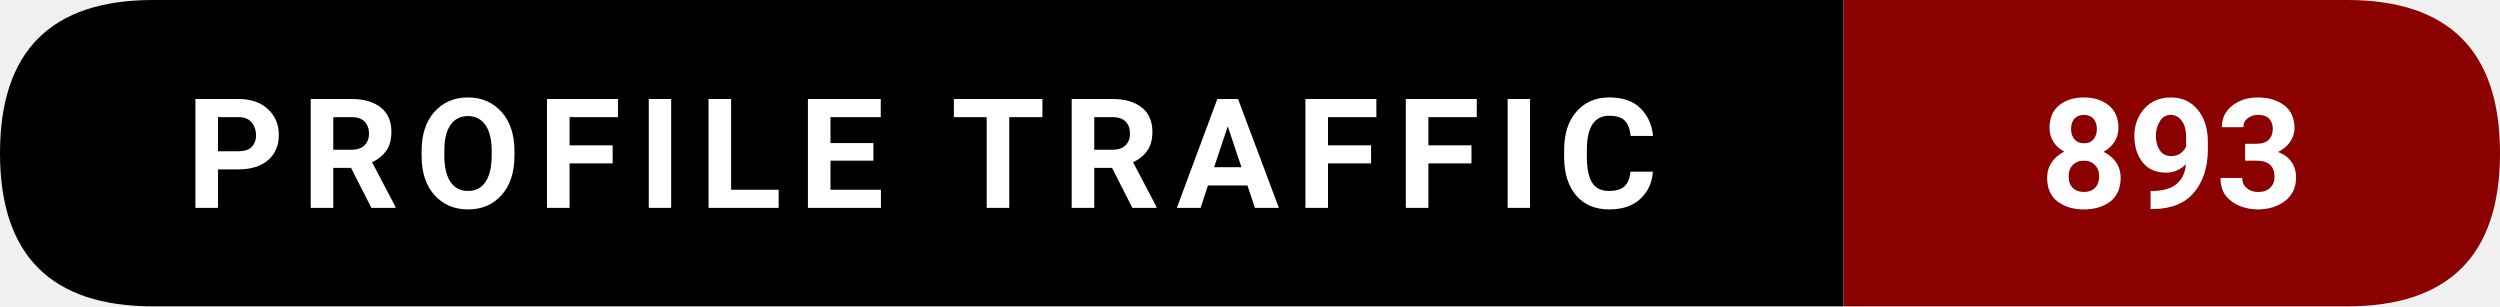
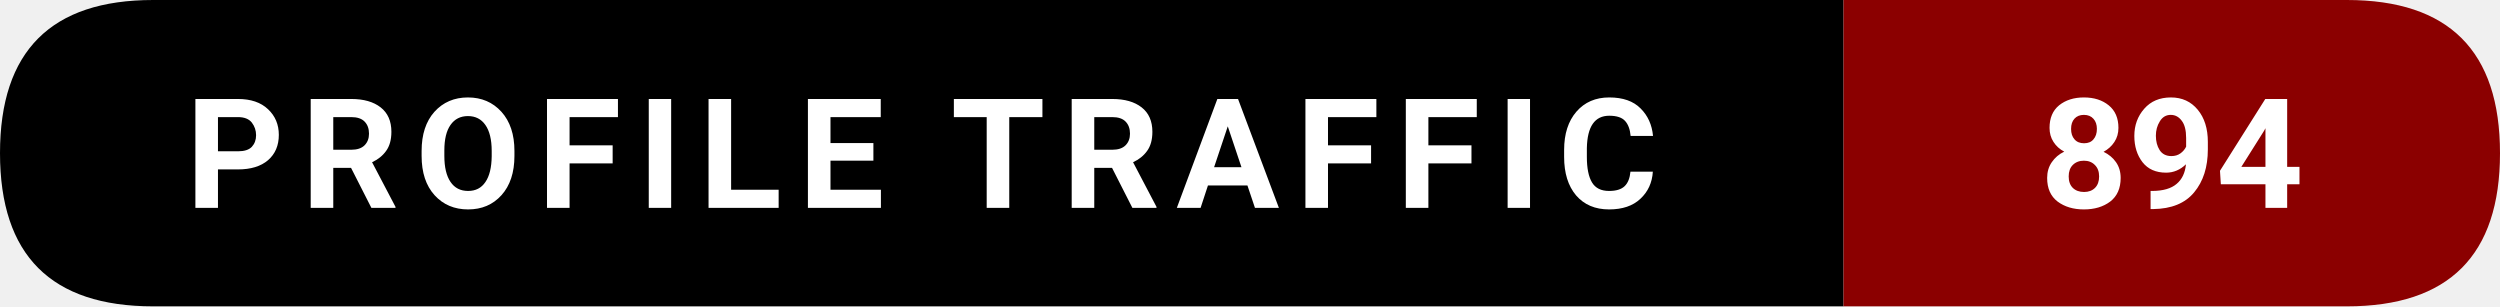
- <svg xmlns="http://www.w3.org/2000/svg" width="228.5" height="28" viewBox="0 0 228.5 28" role="img" aria-label="Profile traffic: 893">
+ <svg xmlns="http://www.w3.org/2000/svg" width="228.5" height="28" viewBox="0 0 228.5 28" role="img" aria-label="Profile traffic: 894">
  <path d="M14,0   L168.5,0   L168.5,28   L14,28   Q0,28 0,14   L0,14   Q0,0 14,0   Z" fill="#000000" />
  <path d="M168.5,0   L214.5,0   Q228.5,0 228.5,14   L228.5,14   Q228.5,28 214.5,28   L168.5,28   Z" fill="#8B0000" />
  <text x="84.25" y="19" text-anchor="middle" font-family="ui-sans-serif,system-ui,-apple-system,Segoe UI,Roboto,Ubuntu,Arial" font-size="14" font-weight="600" fill="#ffffff" letter-spacing="1.5">
    PROFILE TRAFFIC
  </text>
  <text x="198.5" y="19" text-anchor="middle" font-family="ui-sans-serif,system-ui,-apple-system,Segoe UI,Roboto,Ubuntu,Arial" font-size="14" font-weight="700" fill="#ffffff">
-     893
+     894
  </text>
</svg>
